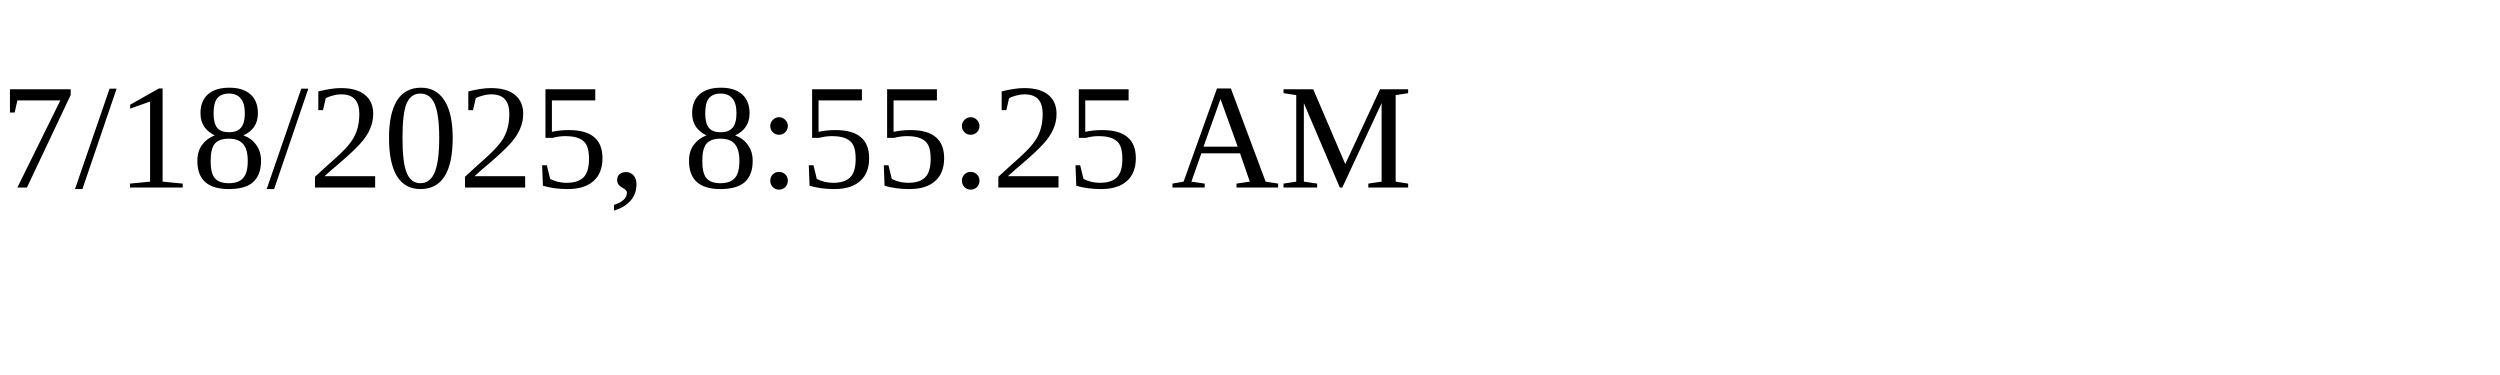
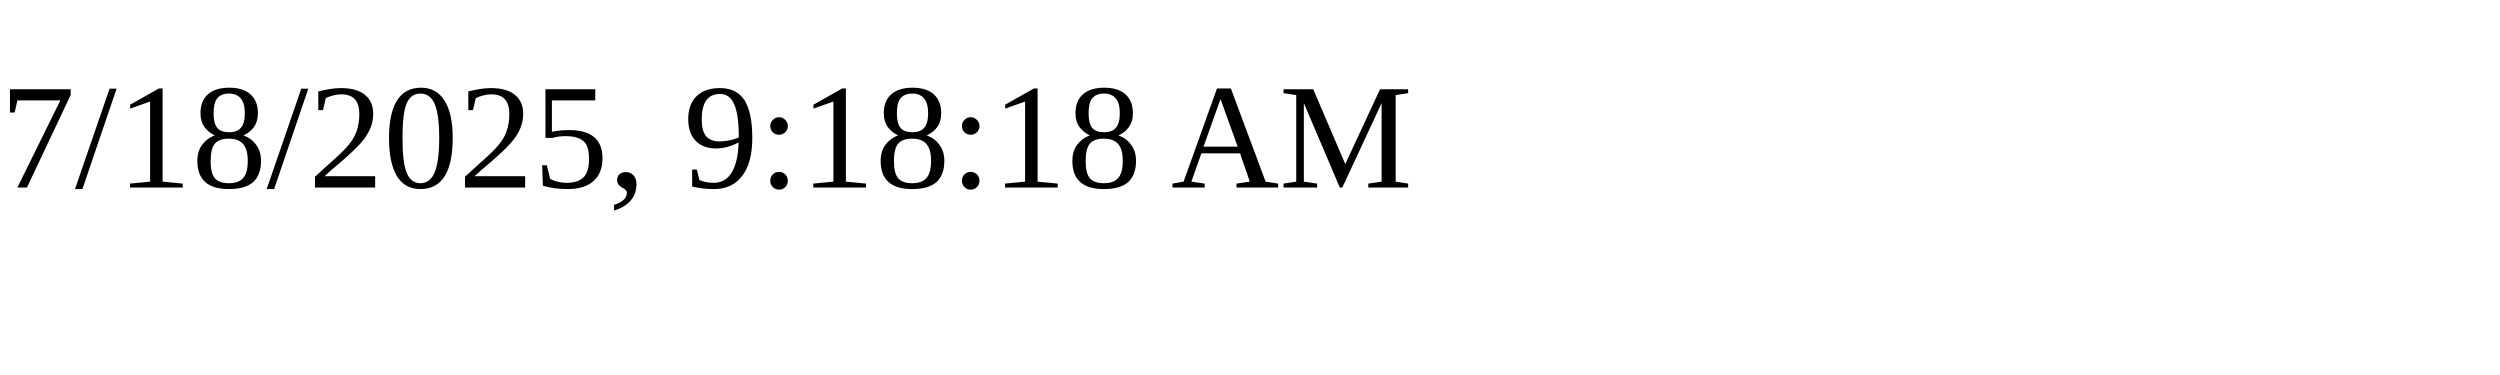
<svg xmlns="http://www.w3.org/2000/svg" height="30" width="200">
-   <text x="0" y="15">7/18/2025, 8:55:25 AM</text>
+   <text x="0" y="15">7/18/2025, 9:18:18 AM</text>
</svg>
